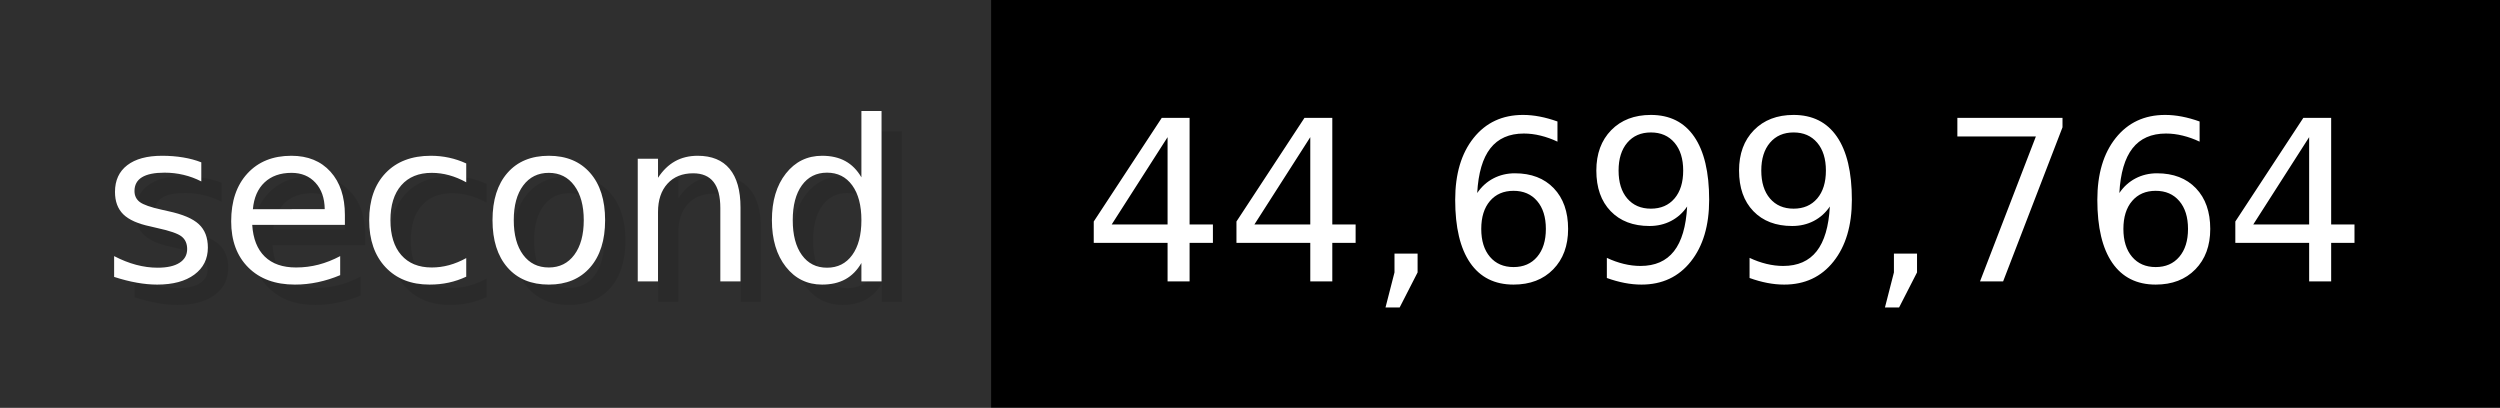
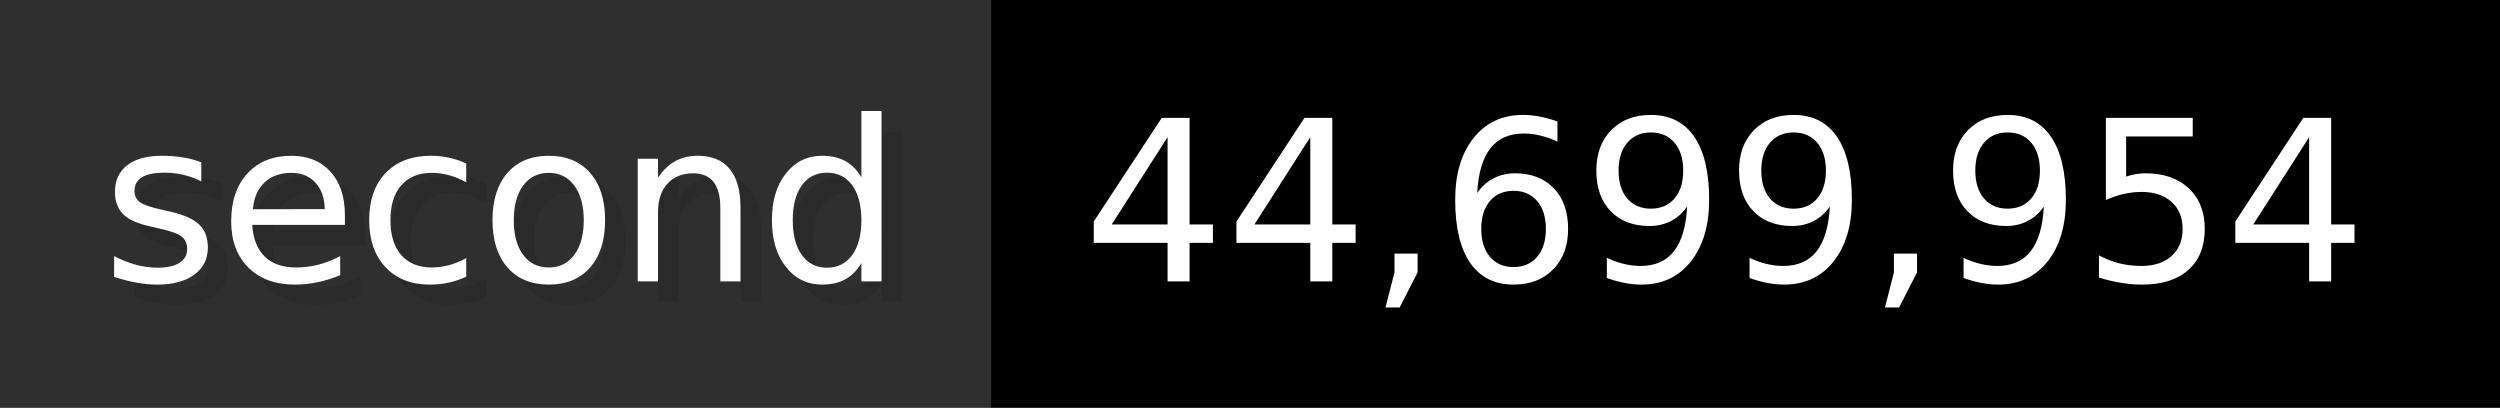
- <svg xmlns="http://www.w3.org/2000/svg" width="122.6" height="20" viewBox="0 0 1226 200" role="img" aria-label="second: 44,699,764">
+ <svg xmlns="http://www.w3.org/2000/svg" width="122.6" height="20" viewBox="0 0 1226 200" role="img" aria-label="second: 44,699,954">
  <g>
    <rect fill="#2F2F2F" width="486" height="200" />
    <rect fill="#" x="486" width="740" height="200" />
  </g>
  <g aria-hidden="true" fill="#fff" text-anchor="start" font-family="Verdana,DejaVu Sans,sans-serif" font-size="110">
    <text x="60" y="148" textLength="386" fill="#000" opacity="0.1">second</text>
    <text x="50" y="138" textLength="386">second</text>
-     <text x="541" y="148" textLength="640" fill="#000" opacity="0.1">44,699,764</text>
-     <text x="531" y="138" textLength="640">44,699,764</text>
+     <text x="541" y="148" textLength="640" fill="#000" opacity="0.1">44,699,954</text>
+     <text x="531" y="138" textLength="640">44,699,954</text>
  </g>
</svg>
